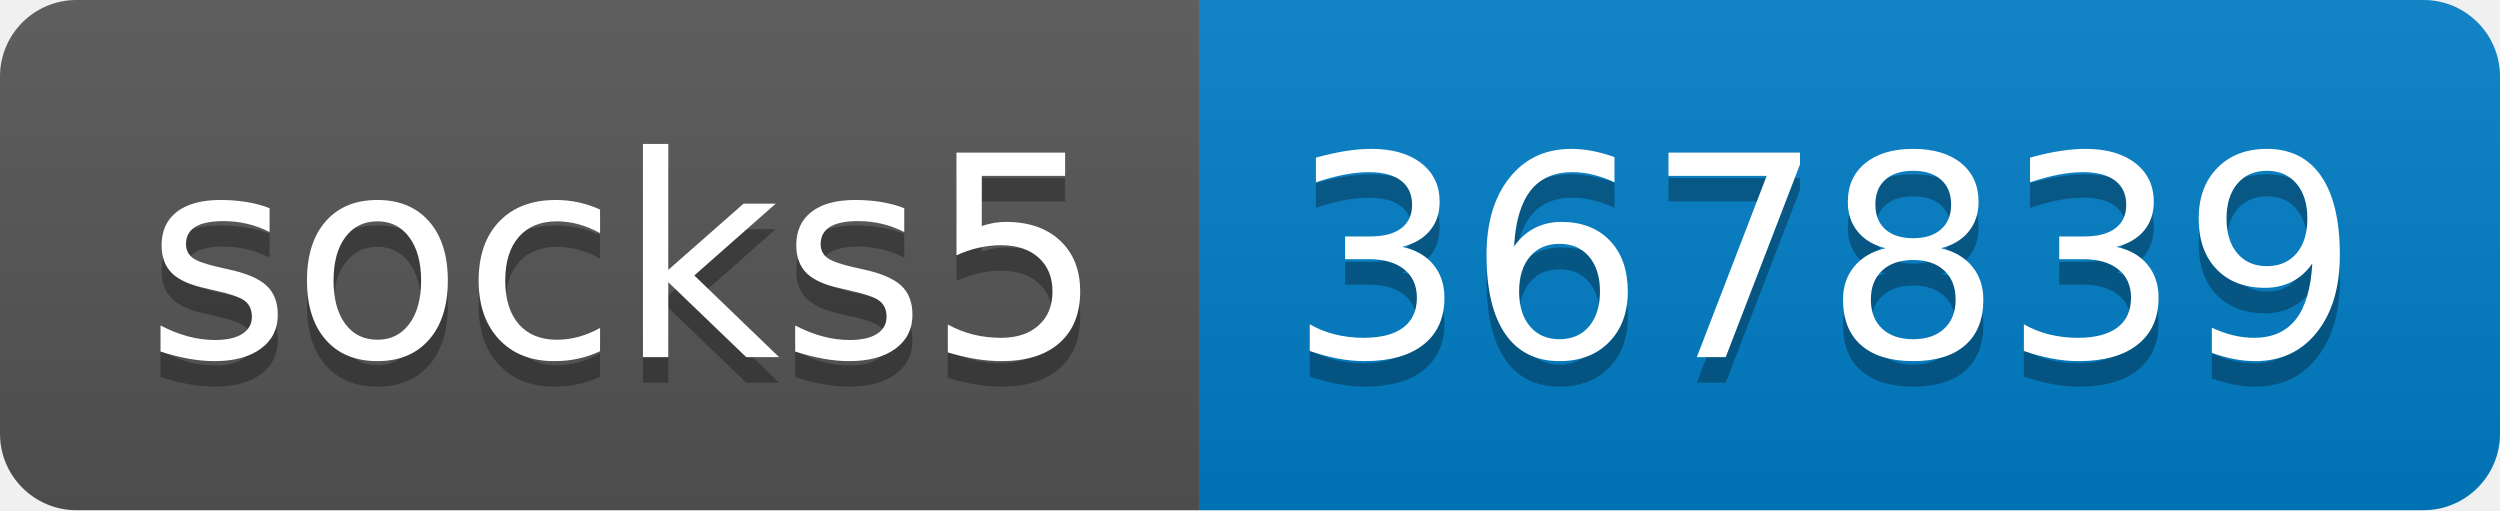
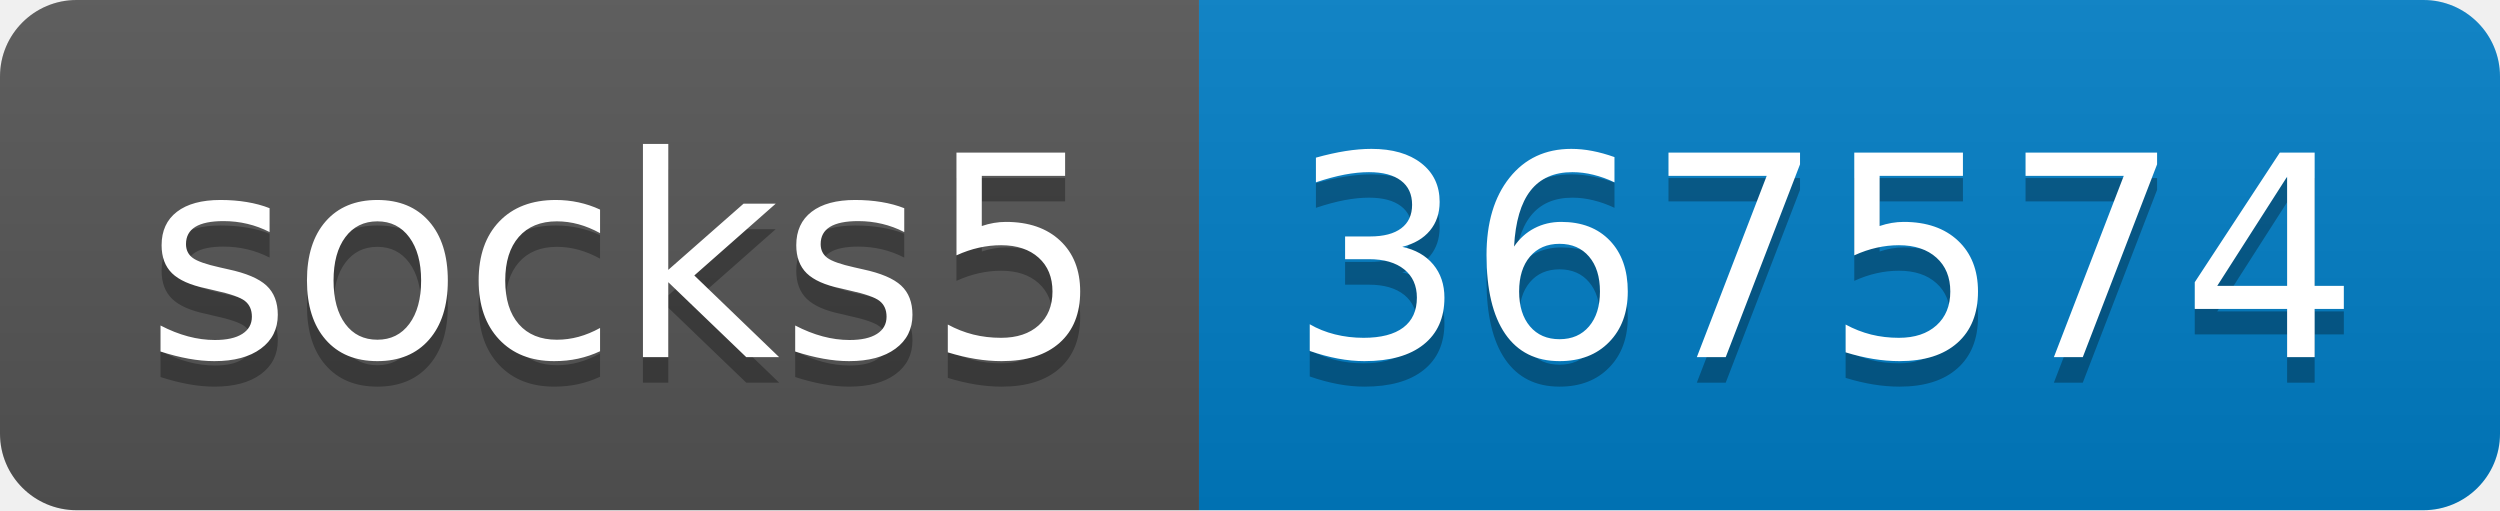
- <svg xmlns="http://www.w3.org/2000/svg" width="98" height="20" role="img" aria-label="socks5: 367839">
+ <svg xmlns="http://www.w3.org/2000/svg" width="98" height="20" role="img" aria-label="socks5: 367574">
  <linearGradient id="s" x2="0" y2="100%">
    <stop offset="0" stop-color="#bbb" stop-opacity=".1" />
    <stop offset="1" stop-opacity=".1" />
  </linearGradient>
  <clipPath id="r">
    <rect width="98" height="20" rx="3" fill="#fff" />
  </clipPath>
  <g clip-path="url(#r)">
    <rect width="47" height="20" fill="#555" />
    <rect x="47" width="51" height="20" fill="#007ec6" />
    <rect width="98" height="20" fill="url(#s)" />
  </g>
  <g fill="#fff" text-anchor="middle" font-family="Verdana,Geneva,DejaVu Sans,sans-serif" text-rendering="geometricPrecision" font-size="110">
    <text aria-hidden="true" x="245" y="150" fill="#010101" fill-opacity=".3" transform="scale(.1)" textLength="370">socks5</text>
    <text x="245" y="140" transform="scale(.1)" fill="#fff" textLength="370">socks5</text>
-     <text aria-hidden="true" x="715" y="150" fill="#010101" fill-opacity=".3" transform="scale(.1)" textLength="410">367839</text>
-     <text x="715" y="140" transform="scale(.1)" fill="#fff" textLength="410">367839</text>
+     <text aria-hidden="true" x="715" y="150" fill="#010101" fill-opacity=".3" transform="scale(.1)" textLength="410">367574</text>
+     <text x="715" y="140" transform="scale(.1)" fill="#fff" textLength="410">367574</text>
  </g>
</svg>
